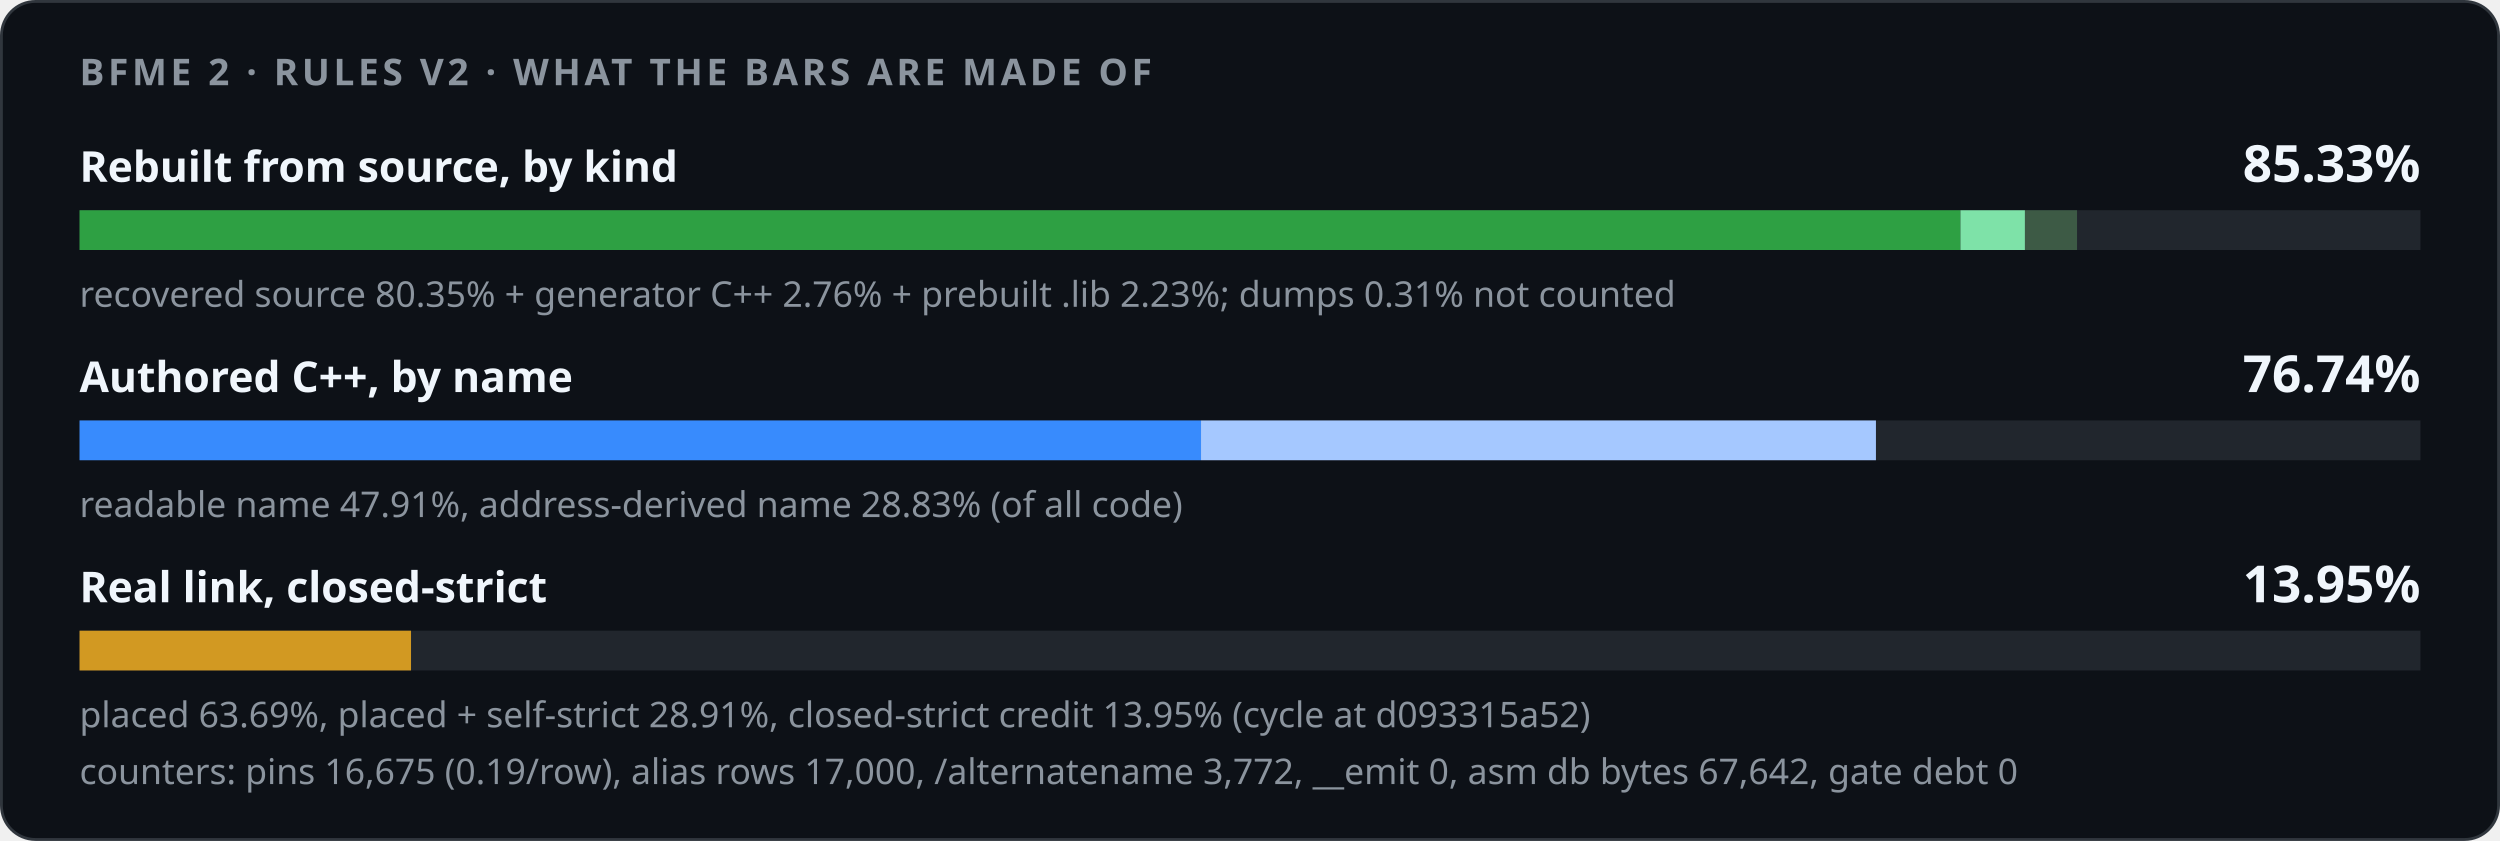
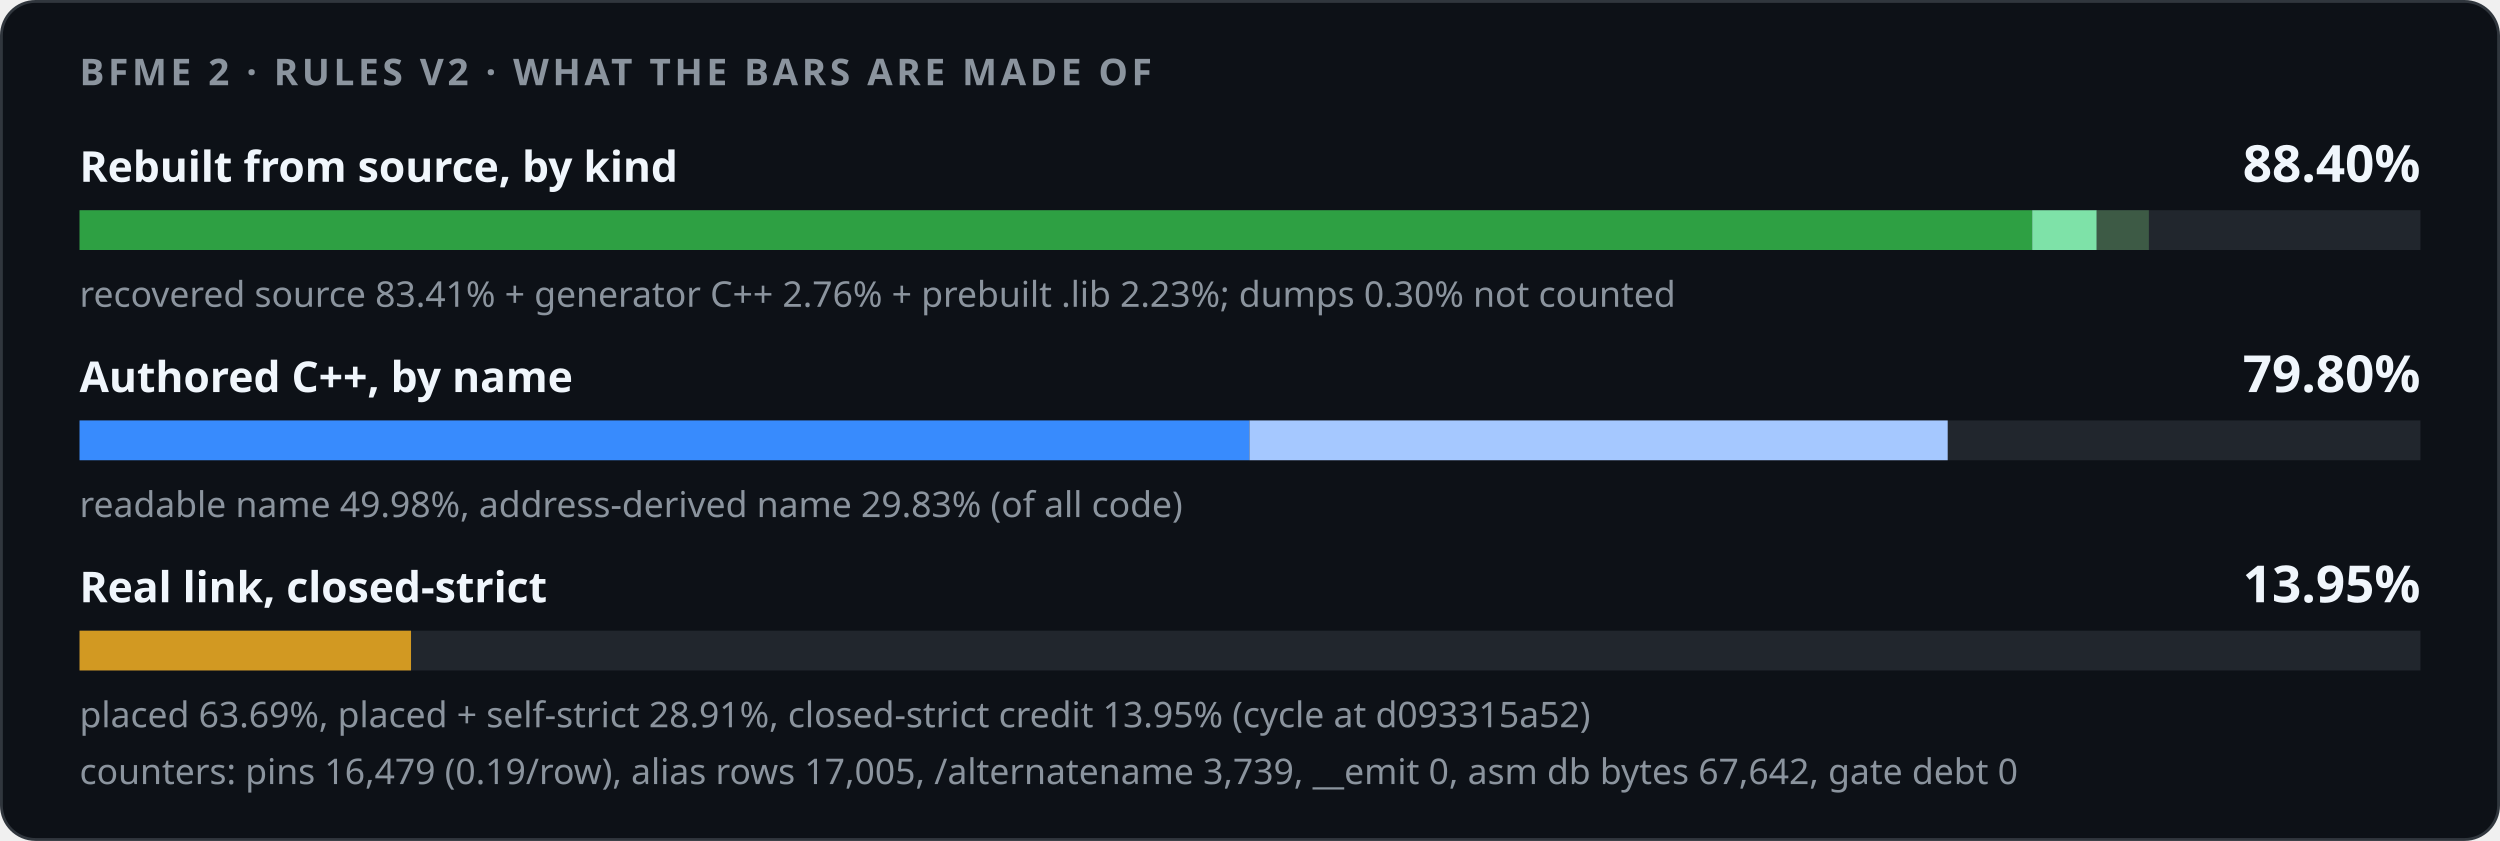
<svg xmlns="http://www.w3.org/2000/svg" width="880" height="296" viewBox="0 0 880 296" role="img">
  <style>
    .card { fill: #0d1117; stroke: #30363d; } .track { fill: #21262d; }
    .strong { fill: #f0f6fc; } .muted { fill: #8b949e; }
    @media (prefers-color-scheme: light) {
      .card { fill: #ffffff; stroke: #d0d7de; } .track { fill: #eaeef2; }
      .strong { fill: #1f2328; } .muted { fill: #59636e; }
    }
  </style>
  <rect class="card" x="0.5" y="0.5" width="879" height="295" rx="12" />
  <g font-family="-apple-system,BlinkMacSystemFont,'Segoe UI','Noto Sans',Helvetica,Arial,sans-serif">
    <text x="28" y="30" class="muted" font-size="13" font-weight="600" letter-spacing="1.3">BFME 2 · RULES V2 · WHAT THE BARS ARE MADE OF</text>
    <text x="28" y="64" class="strong" font-size="15" font-weight="600">Rebuilt from source, by kind</text>
-     <text x="852" y="64" class="strong" font-size="18" font-weight="700" text-anchor="end">85.33%</text>
+     <text x="852" y="64" class="strong" font-size="18" font-weight="700" text-anchor="end">88.40%</text>
    <rect class="track" x="28" y="74" width="824" height="14" />
-     <rect x="28.00" y="74" width="662.07" height="14" fill="#2ea043" />
-     <rect x="690.07" y="74" width="22.71" height="14" fill="#7ee2a8" />
-     <rect x="712.78" y="74" width="18.34" height="14" fill="#3d5a45" />
-     <text x="28" y="108" class="muted" font-size="12.5">recovered source 80.35% + generator C++ 2.76% + prebuilt .lib 2.23%; dumps 0.31% not counted</text>
+     <rect x="28.00" y="74" width="687.33" height="14" fill="#2ea043" />
+     <rect x="715.33" y="74" width="22.73" height="14" fill="#7ee2a8" />
+     <rect x="738.06" y="74" width="18.34" height="14" fill="#3d5a45" />
+     <text x="28" y="108" class="muted" font-size="12.5">recovered source 83.41% + generator C++ 2.76% + prebuilt .lib 2.23%; dumps 0.30% not counted</text>
    <text x="28" y="138" class="strong" font-size="15" font-weight="600">Authored C++, by name</text>
-     <text x="852" y="138" class="strong" font-size="18" font-weight="700" text-anchor="end">76.74%</text>
+     <text x="852" y="138" class="strong" font-size="18" font-weight="700" text-anchor="end">79.80%</text>
    <rect class="track" x="28" y="148" width="824" height="14" />
    <rect x="28.00" y="148" width="0.00" height="14" fill="#1f6feb" />
-     <rect x="28.00" y="148" width="394.76" height="14" fill="#388bfd" />
-     <rect x="422.76" y="148" width="237.57" height="14" fill="#a5c8ff" />
-     <text x="28" y="182" class="muted" font-size="12.5">readable name 47.91%, address-derived name 28.83% (of all code)</text>
+     <rect x="28.00" y="148" width="411.80" height="14" fill="#388bfd" />
+     <rect x="439.80" y="148" width="245.79" height="14" fill="#a5c8ff" />
+     <text x="28" y="182" class="muted" font-size="12.5">readable name 49.98%, address-derived name 29.83% (of all code)</text>
    <text x="28" y="212" class="strong" font-size="15" font-weight="600">Real link, closed-strict</text>
    <text x="852" y="212" class="strong" font-size="18" font-weight="700" text-anchor="end">13.95%</text>
    <rect class="track" x="28" y="222" width="824" height="14" />
    <rect x="28.00" y="222" width="116.68" height="14" fill="#d29922" />
    <text x="28" y="256" class="muted" font-size="12.5">placed 63.69%, placed + self-strict 28.91%, closed-strict credit 13.95% (cycle at d093315a52)</text>
-     <text x="28" y="276" class="muted" font-size="12.5">counters: pins 16,675 (0.19/row), alias rows 17,000, /alternatename 3,772, __emit 0, asm db bytes 67,642, gate debt 0</text>
+     <text x="28" y="276" class="muted" font-size="12.5">counters: pins 16,479 (0.19/row), alias rows 17,005, /alternatename 3,739, __emit 0, asm db bytes 67,642, gate debt 0</text>
  </g>
</svg>
